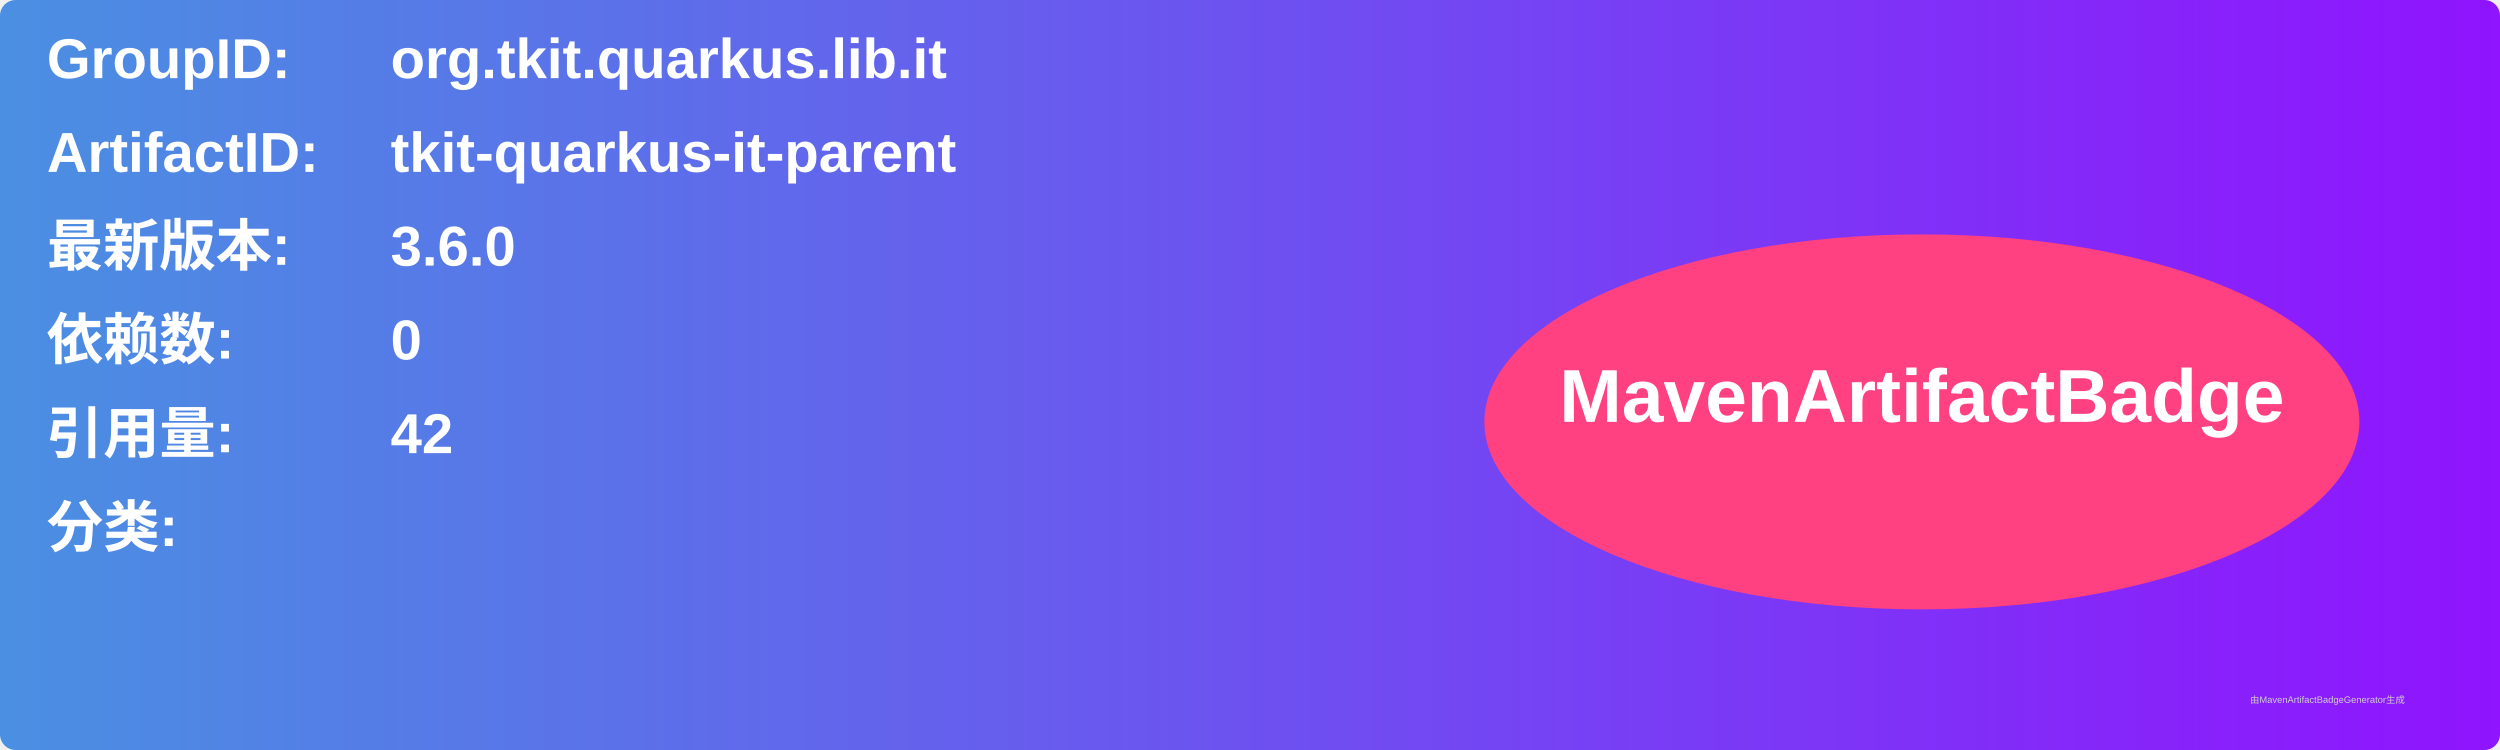
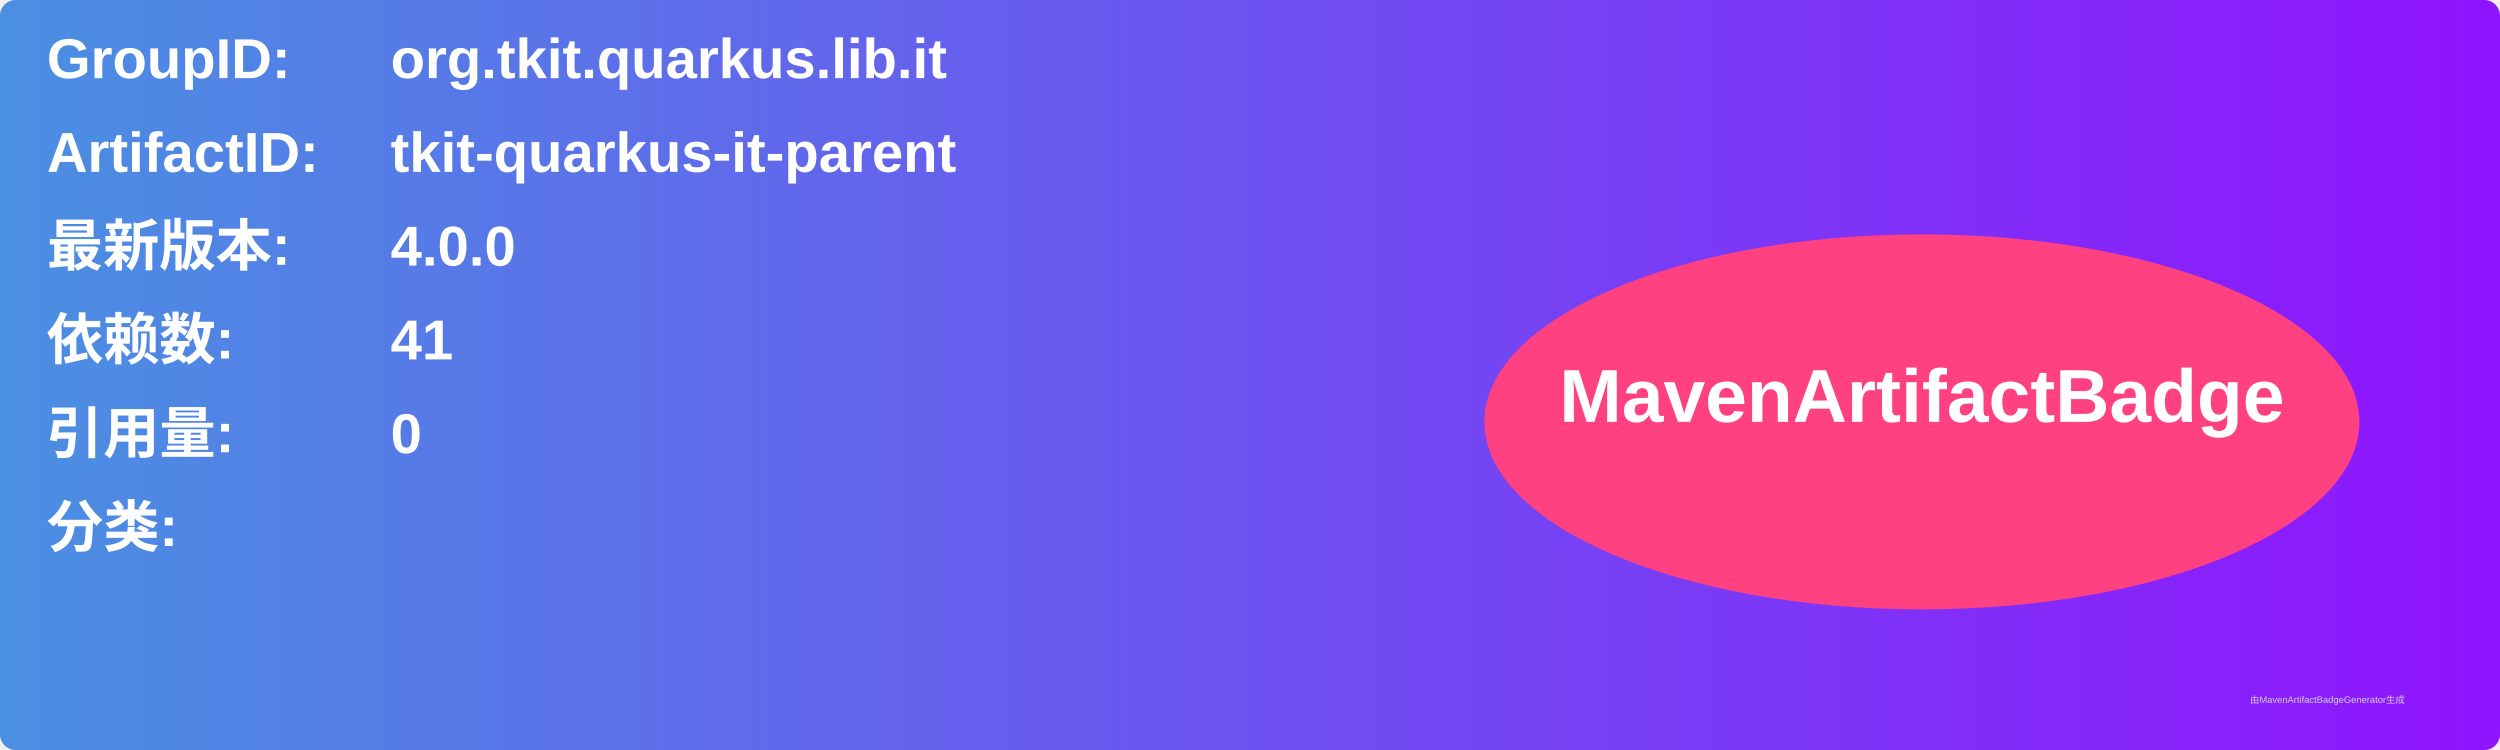
<svg xmlns="http://www.w3.org/2000/svg" width="800" height="240" viewBox="0 0 800 240">
  <linearGradient id="grad" x1="0%" y1="0%" x2="100%" y2="0%">
    <stop offset="0%" stop-color="#4a90e2" />
    <stop offset="100%" stop-color="#9013fe" />
  </linearGradient>
  <rect width="100%" height="100%" rx="5" ry="5" fill="url(#grad)" />
  <g transform="translate(15, 15)">
    <text x="0" y="10" font-family="Arial" font-size="18" fill="white" font-weight="bold" width="260">GroupID:</text>
    <text x="110" y="10" font-family="Arial" font-size="18" fill="white" font-weight="bold" width="460">org.tkit.quarkus.lib.it</text>
    <text x="0" y="40" font-family="Arial" font-size="18" fill="white" font-weight="bold" width="260">ArtifactID:</text>
    <text x="110" y="40" font-family="Arial" font-size="18" fill="white" font-weight="bold" width="460">tkit-quarkus-it-parent</text>
    <text x="0" y="70" font-family="Arial" font-size="18" fill="white" font-weight="bold">最新版本:</text>
    <text x="110" y="70" font-family="Arial" font-size="18" fill="white" font-weight="bold">
-       <tspan font-weight="bold">3.6.0</tspan>
+       <tspan font-weight="bold">4.0.0</tspan>
    </text>
    <text x="0" y="100" font-family="Arial" font-size="18" fill="white" font-weight="bold">依赖数: </text>
    <text x="110" y="100" font-family="Arial" font-size="18" fill="white">
-       <tspan font-weight="bold">0</tspan>
+       <tspan font-weight="bold">41</tspan>
    </text>
    <text x="0" y="130" font-family="Arial" font-size="18" fill="white" font-weight="bold">引用量: </text>
    <text x="110" y="130" font-family="Arial" font-size="18" fill="white">
-       <tspan font-weight="bold">42</tspan>
+       <tspan font-weight="bold">0</tspan>
    </text>
    <text x="0" y="160" font-family="Arial" font-size="18" fill="white" font-weight="bold">分类:</text>
    <text x="10" y="190" font-family="Arial" font-size="10" fill="white">
      <tspan font-weight="bold" />
    </text>
    <ellipse cx="600" cy="120" rx="140" ry="60" fill="#ff4081" />
    <text x="600" y="120" text-anchor="middle" font-family="Arial" font-size="24" fill="white" font-weight="bold">MavenArtifactBadge</text>
  </g>
  <text x="720" y="225" font-family="Arial" font-size="3" fill="#d0d0d0">由MavenArtifactBadgeGenerator生成</text>
</svg>
